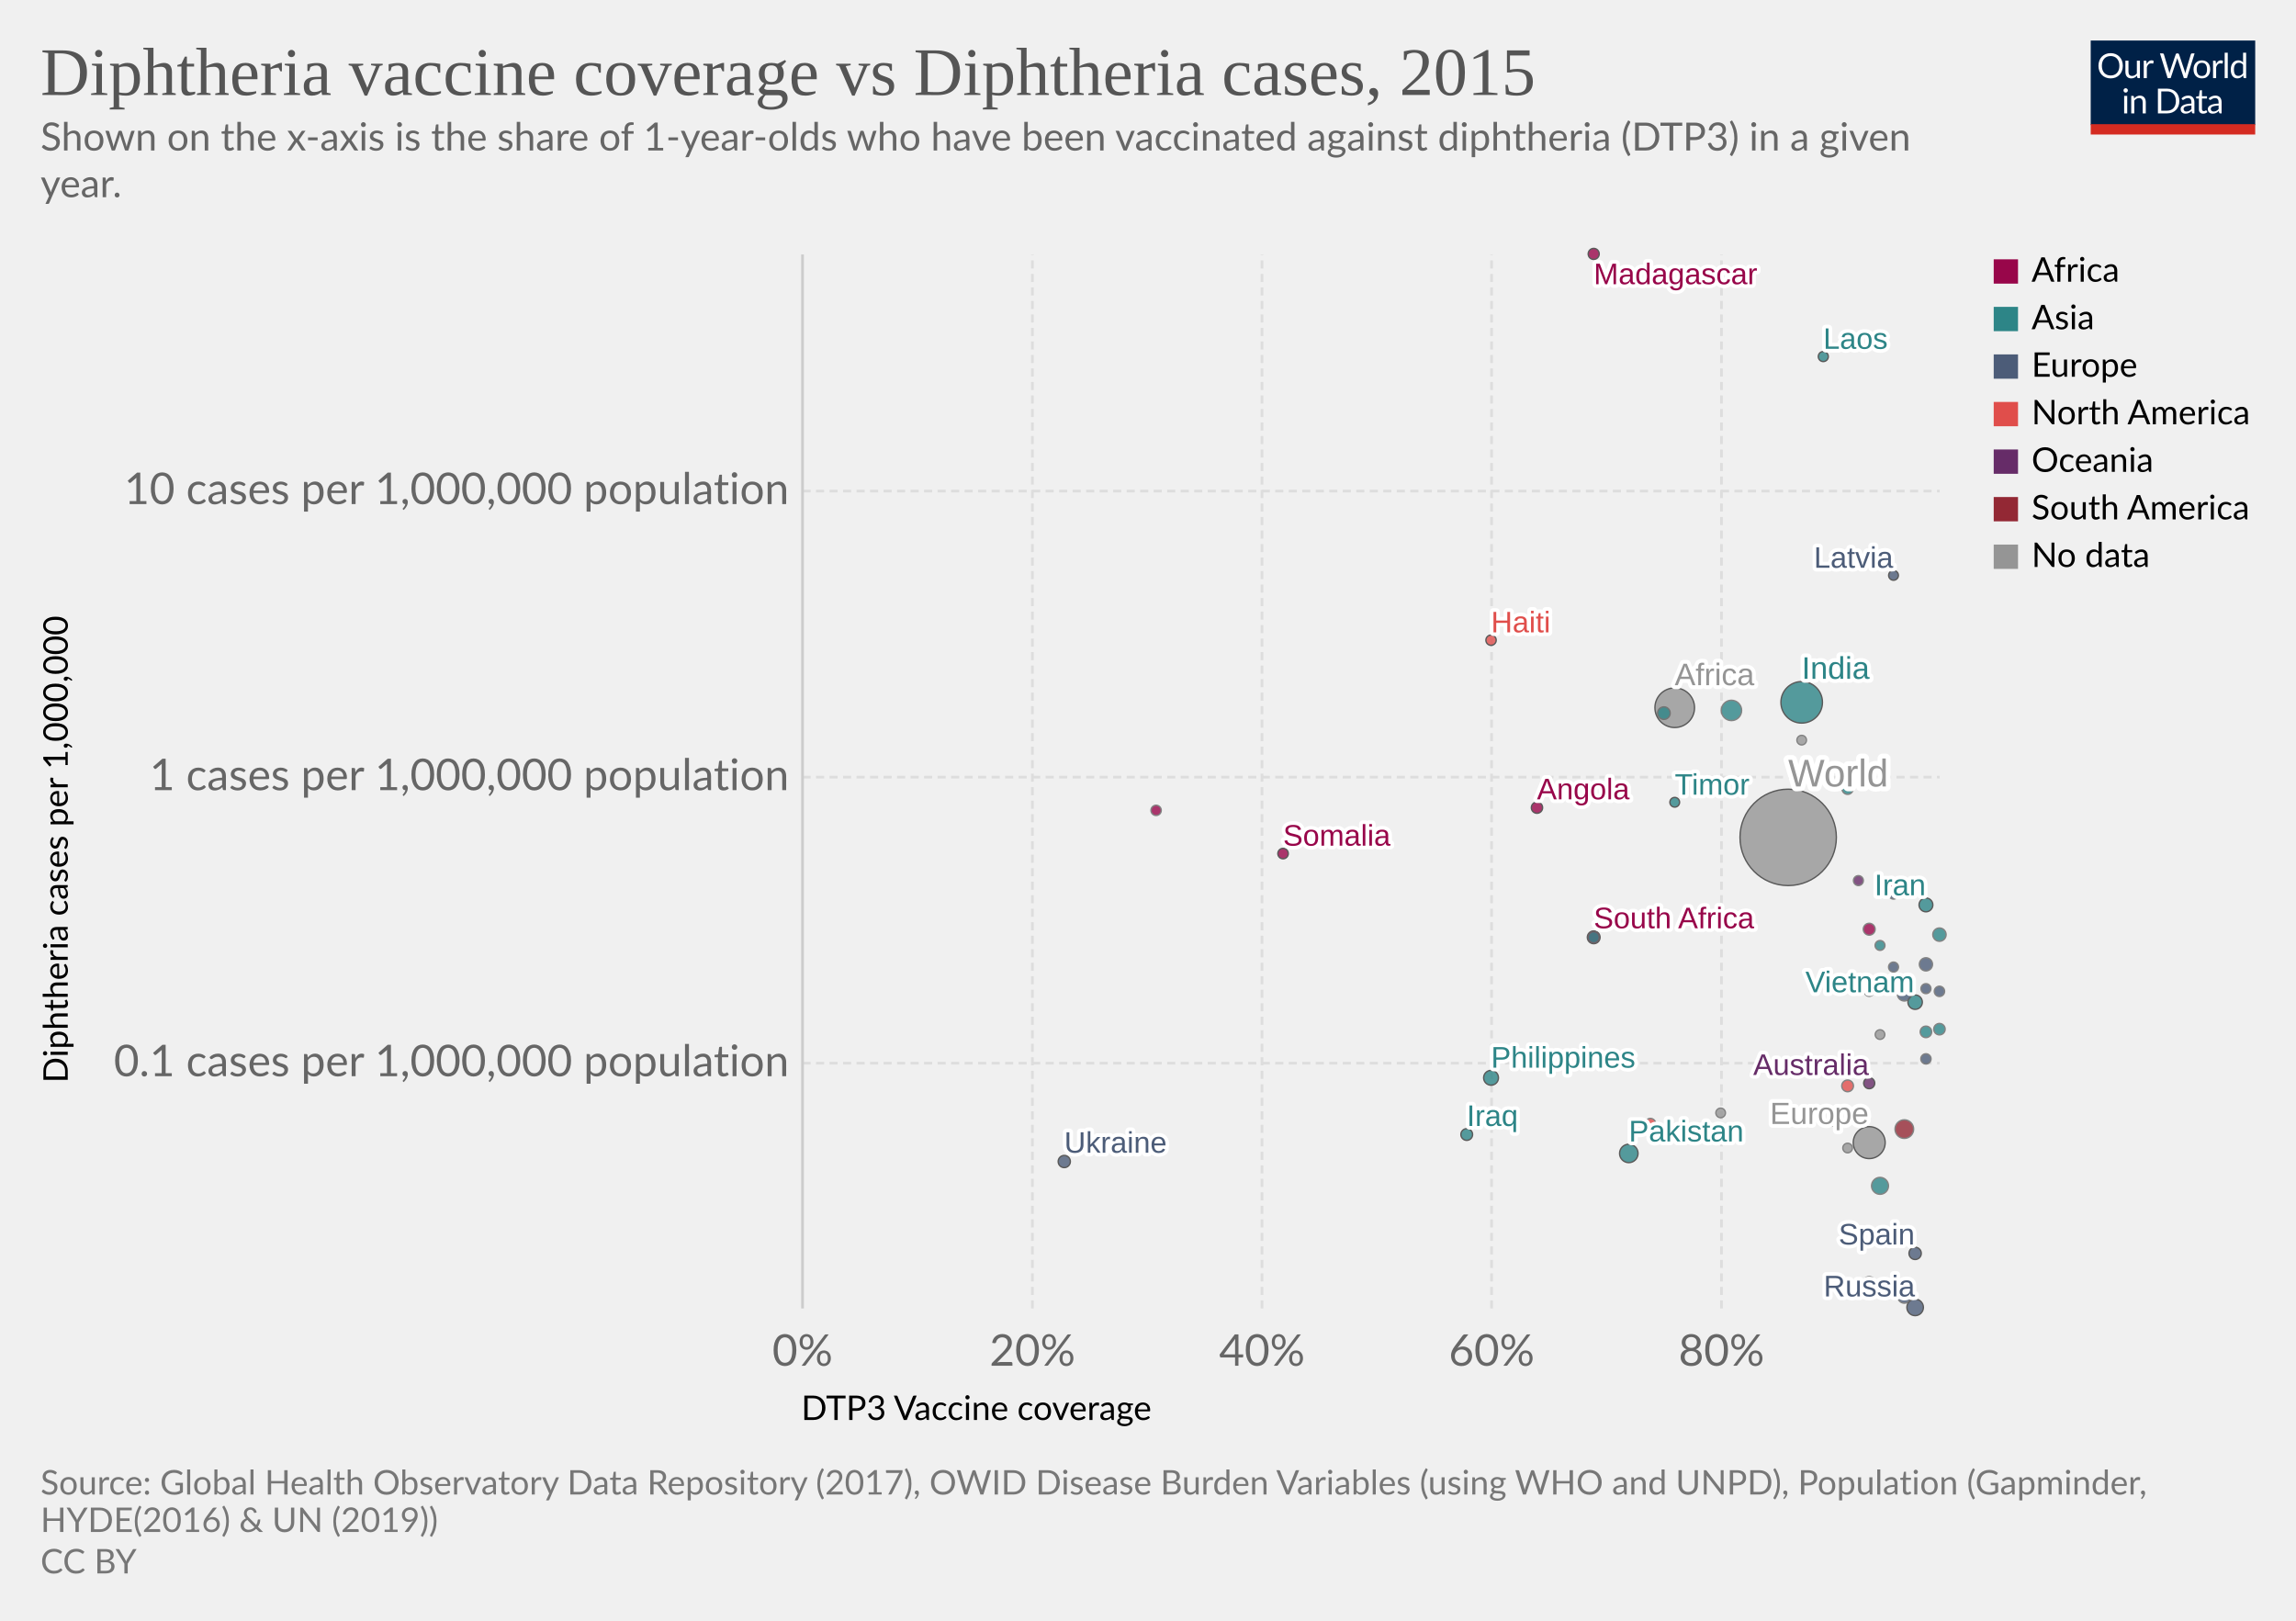
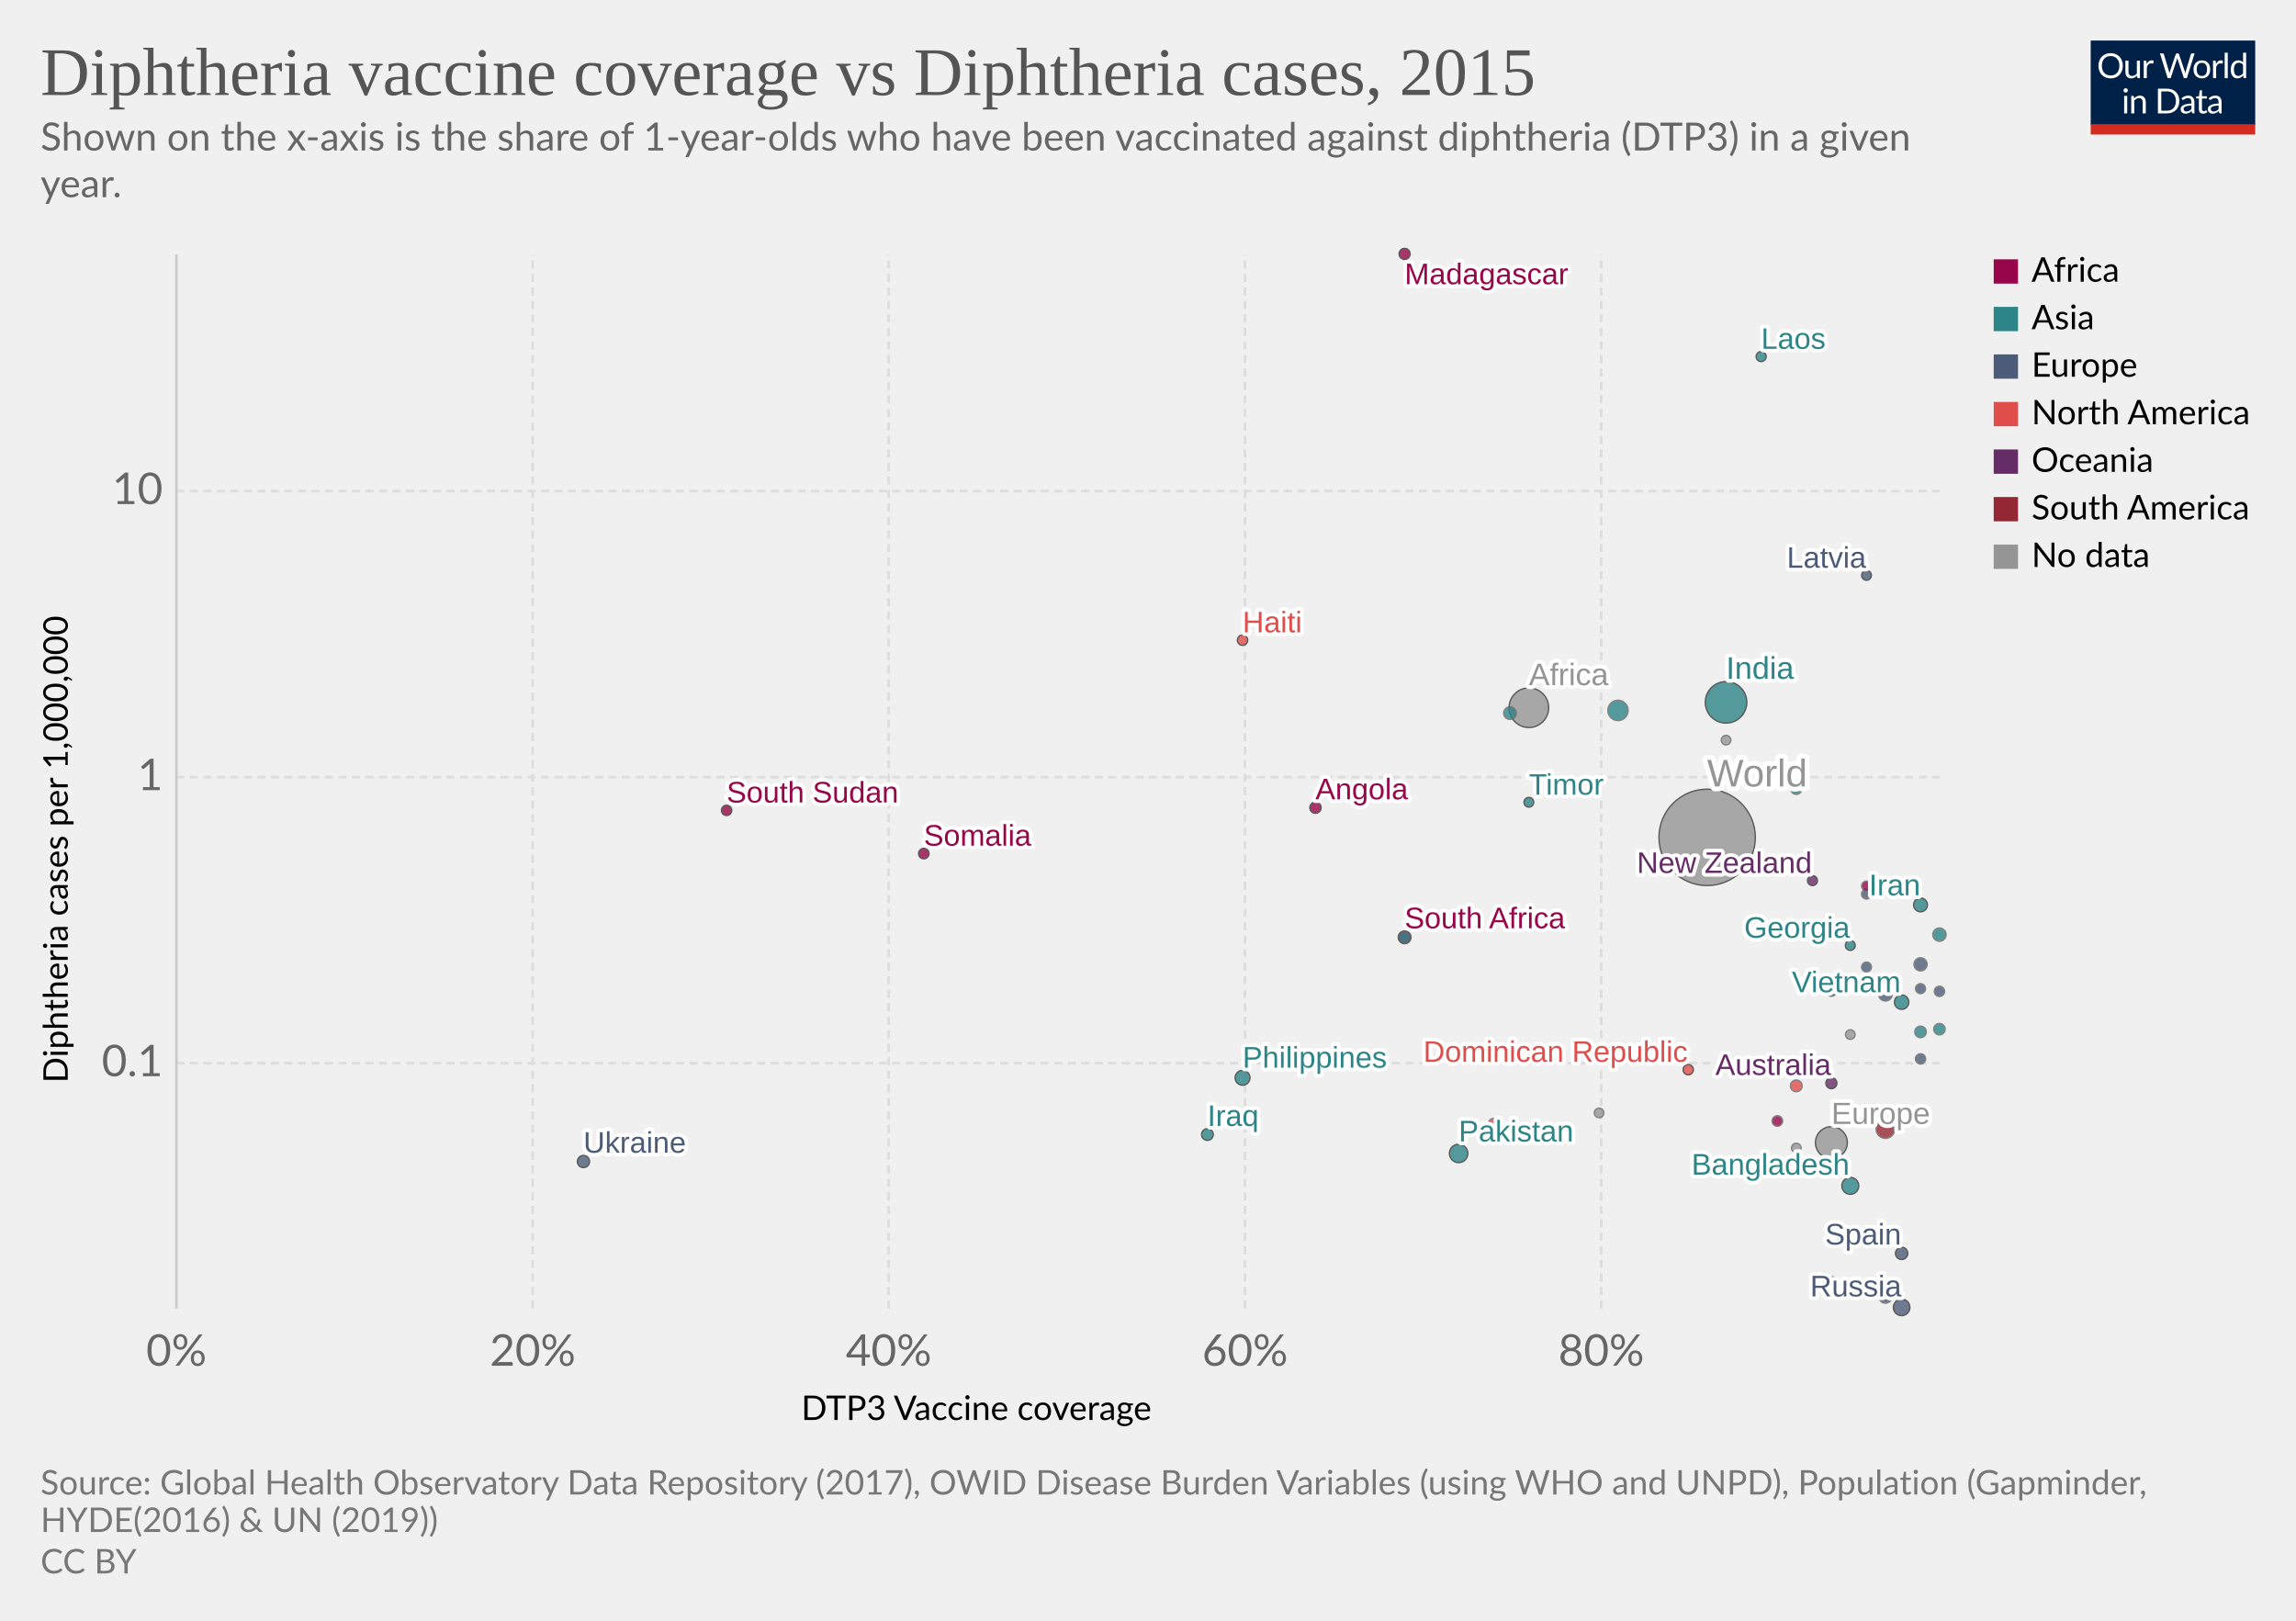
<svg xmlns="http://www.w3.org/2000/svg" version="1.1" style="background-color:#fff;-webkit-font-smoothing:antialiased" width="850" height="600" viewBox="0 0 850 600" font-family="Lato,'Helvetica Neue',Helvetica,Arial,sans-serif" font-size="18" text-rendering="optimizeLegibility">
  <g class="HeaderView">
    <g transform="matrix(.29 0 0 .29 774 15)">
      <svg width="210" height="120" viewBox="0 0 210 120" fill="none">
        <g clip-path="url(#clip0)">
          <path d="M0 0h210v107.89H0V0z" fill="#002147" />
          <path d="M40.98 32.25c0 2.36-.38 4.53-1.12 6.51a14.26 14.26 0 01-8.1 8.4c-1.9.78-4.02 1.17-6.34 1.17a16.6 16.6 0 01-6.33-1.17 14.31 14.31 0 01-8.08-8.4 18.29 18.29 0 01-1.12-6.51c0-2.36.38-4.53 1.12-6.5a14.32 14.32 0 018.07-8.44c1.92-.8 4.03-1.19 6.34-1.19 2.32 0 4.43.4 6.34 1.19 1.92.8 3.56 1.9 4.93 3.34a14.87 14.87 0 013.17 5.1 18.1 18.1 0 011.12 6.5zm-4.38 0c0-1.94-.26-3.68-.8-5.22a10.91 10.91 0 00-2.24-3.89 9.68 9.68 0 00-3.52-2.46 11.95 11.95 0 00-4.62-.86c-1.68 0-3.21.28-4.6.86a9.88 9.88 0 00-3.54 2.46 10.91 10.91 0 00-2.24 3.9c-.53 1.53-.8 3.27-.8 5.2 0 1.94.27 3.68.8 5.22a11.17 11.17 0 002.24 3.9 10.01 10.01 0 003.55 2.44c1.38.56 2.9.83 4.6.83 1.7 0 3.24-.27 4.61-.83a9.8 9.8 0 003.52-2.44 11.17 11.17 0 002.25-3.9c.53-1.54.8-3.28.8-5.21zm26.22-6.54V48H60.5c-.56 0-.9-.27-1.05-.81l-.31-2.4a12.45 12.45 0 01-3.26 2.6c-1.2.64-2.58.96-4.13.96-1.22 0-2.3-.2-3.24-.6a6.52 6.52 0 01-2.33-1.7 7.37 7.37 0 01-1.43-2.67c-.3-1.04-.46-2.2-.46-3.45V25.7h3.91v14.22c0 1.68.38 2.99 1.15 3.91.77.93 1.96 1.39 3.54 1.39 1.16 0 2.24-.27 3.23-.82a10.42 10.42 0 002.8-2.28V25.7h3.91zm8.61 4.47a9.94 9.94 0 012.6-3.56 5.64 5.64 0 013.76-1.3c.47 0 .92.05 1.34.15.44.1.83.27 1.17.49l-.3 2.92c-.09.37-.3.55-.66.55-.2 0-.5-.04-.9-.13a6.21 6.21 0 00-3.24.18c-.54.2-1.03.5-1.47.92-.42.4-.81.9-1.17 1.5-.33.58-.64 1.26-.92 2.02V48H67.7V25.71h2.25c.42 0 .72.08.88.25.16.16.27.44.33.83l.26 3.39zm61.16-13.7L122.75 48h-3.82l-7.99-24.05a21.95 21.95 0 01-.42-1.58 38.36 38.36 0 01-.44 1.58L102.05 48h-3.83L88.4 16.47h3.54c.38 0 .7.1.95.29.26.2.43.43.5.73l6.52 21.9c.1.4.2.83.28 1.28.1.46.2.94.29 1.46l.3-1.46c.12-.47.25-.9.38-1.27l7.41-21.91c.1-.25.26-.48.51-.69.27-.22.58-.33.95-.33h1.23c.38 0 .69.1.92.29.24.2.41.43.53.73l7.4 21.9a28.4 28.4 0 01.68 2.62 29.52 29.52 0 01.52-2.61l6.54-21.91c.07-.27.23-.5.48-.7.27-.21.58-.32.95-.32h3.32zm9.35 8.88c1.63 0 3.1.27 4.4.82a9.43 9.43 0 015.46 5.94c.5 1.4.74 2.98.74 4.73 0 1.76-.25 3.34-.74 4.75a9.43 9.43 0 01-5.46 5.92c-1.3.52-2.77.79-4.4.79-1.64 0-3.12-.27-4.44-.8a9.42 9.42 0 01-3.35-2.3c-.92-1-1.63-2.2-2.13-3.61-.49-1.41-.73-3-.73-4.75s.24-3.33.73-4.73c.5-1.43 1.2-2.64 2.13-3.63a9.4 9.4 0 013.35-2.31c1.32-.55 2.8-.82 4.44-.82zm0 19.89c2.2 0 3.84-.73 4.93-2.2 1.08-1.48 1.63-3.54 1.63-6.18 0-2.66-.55-4.72-1.63-6.2-1.09-1.49-2.73-2.23-4.93-2.23-1.12 0-2.09.2-2.93.57a5.7 5.7 0 00-2.06 1.65 7.5 7.5 0 00-1.24 2.67c-.26 1.04-.4 2.22-.4 3.54 0 2.64.55 4.7 1.64 6.18 1.1 1.47 2.76 2.2 4.99 2.2zm17.97-15.07a9.94 9.94 0 012.6-3.56 5.64 5.64 0 013.76-1.3c.47 0 .91.05 1.34.15.44.1.83.27 1.16.49l-.28 2.92c-.09.37-.31.55-.66.55-.2 0-.5-.04-.9-.13a6.2 6.2 0 00-3.24.18c-.54.2-1.03.5-1.47.92-.43.4-.82.9-1.17 1.5a13.1 13.1 0 00-.92 2.02V48h-3.94V25.71h2.24c.43 0 .72.08.88.25.17.16.28.44.33.83l.27 3.39zm15.04-14.59V48h-3.92V15.6h3.92zm19.55 15.43a6.22 6.22 0 00-2.38-2.05 6.7 6.7 0 00-2.86-.6c-2.07 0-3.66.75-4.77 2.23-1.12 1.48-1.68 3.6-1.68 6.33 0 1.46.13 2.7.38 3.74a7.29 7.29 0 001.1 2.56 4.35 4.35 0 001.78 1.45c.7.3 1.5.46 2.4.46 1.29 0 2.41-.3 3.36-.88a9.6 9.6 0 002.67-2.49V31.02zm3.91-15.43V48h-2.33c-.56 0-.9-.27-1.06-.81l-.35-2.71a12.13 12.13 0 01-3.25 2.77 8.28 8.28 0 01-4.23 1.06 7.31 7.31 0 01-6.14-2.9c-.73-.96-1.3-2.15-1.69-3.57a18.35 18.35 0 01.07-9.48 11.29 11.29 0 011.89-3.7 8.7 8.7 0 017.06-3.34 7.96 7.96 0 016.12 2.62V15.59h3.91zM46.61 70.71V93H42.7V70.71h3.91zm.84-7c0 .39-.08.75-.24 1.09a2.81 2.81 0 01-1.52 1.47 2.67 2.67 0 01-2.16 0 2.9 2.9 0 01-1.45-1.47 2.67 2.67 0 010-2.16c.15-.35.35-.65.6-.9.25-.27.53-.47.85-.62a2.67 2.67 0 012.16 0c.35.15.65.35.9.62.27.25.47.55.62.9.16.34.24.7.24 1.08zm7.97 10.24c.49-.54 1-1.04 1.54-1.48a9.85 9.85 0 013.66-1.84 8.96 8.96 0 015.43.35c.94.4 1.72.97 2.33 1.71a7.36 7.36 0 011.43 2.67c.32 1.04.49 2.19.49 3.45V93h-3.94V78.81c0-1.69-.4-3-1.17-3.92-.76-.93-1.93-1.4-3.5-1.4a6.6 6.6 0 00-3.25.83c-1 .56-1.92 1.31-2.77 2.27V93h-3.94V70.71h2.35c.56 0 .9.28 1.04.82l.3 2.42zm57.7 3.3c0 2.36-.37 4.5-1.11 6.44a14.3 14.3 0 01-3.17 4.98 14.1 14.1 0 01-4.93 3.2c-1.9.76-4.02 1.13-6.33 1.13H85.8V61.47h11.77c2.31 0 4.42.39 6.33 1.15a13.8 13.8 0 018.1 8.18 17.75 17.75 0 011.12 6.45zm-4.37 0c0-1.94-.26-3.67-.8-5.2a10.94 10.94 0 00-2.23-3.87 9.57 9.57 0 00-3.53-2.42 12.23 12.23 0 00-4.61-.83h-7.5v24.62h7.5c1.7 0 3.24-.28 4.61-.84a9.7 9.7 0 003.53-2.4 10.94 10.94 0 002.24-3.87c.53-1.53.8-3.26.8-5.2zm19.8 5.72c-1.8.06-3.34.2-4.62.44-1.26.22-2.3.51-3.1.88-.8.36-1.37.8-1.74 1.3-.35.5-.53 1.05-.53 1.67 0 .58.1 1.1.3 1.52a3 3 0 00.76 1.05c.34.27.73.46 1.17.6.45.11.94.17 1.45.17a7.28 7.28 0 003.5-.81 11.95 11.95 0 002.82-2.2v-4.62zm-12.65-9.11a12.73 12.73 0 013.98-2.66c1.43-.59 3-.88 4.73-.88 1.25 0 2.36.2 3.33.61a6.81 6.81 0 013.94 4.38c.33 1.04.5 2.19.5 3.43V93h-1.74a1.8 1.8 0 01-.88-.18c-.2-.13-.36-.38-.48-.74l-.44-2.12c-.59.55-1.16 1.03-1.72 1.46a9.48 9.48 0 01-3.74 1.7c-.69.15-1.46.23-2.3.23-.87 0-1.69-.12-2.45-.35a5.34 5.34 0 01-3.34-2.93 6.64 6.64 0 01-.49-2.64c0-.88.25-1.72.73-2.53a6.33 6.33 0 012.35-2.17c1.09-.63 2.5-1.15 4.25-1.54 1.75-.41 3.89-.65 6.42-.7v-1.75c0-1.73-.37-3.03-1.12-3.91-.75-.9-1.84-1.34-3.28-1.34-.97 0-1.78.12-2.44.37-.64.23-1.2.5-1.7.81l-1.23.82c-.33.23-.67.35-1 .35-.27 0-.5-.07-.69-.2a2.1 2.1 0 01-.48-.53l-.7-1.25zm27.67 19.5c-1.76 0-3.12-.5-4.07-1.48-.94-.98-1.41-2.4-1.41-4.25V74h-2.68a.9.9 0 01-.6-.2c-.16-.14-.24-.36-.24-.66v-1.56l3.65-.46.9-6.89a.9.9 0 01.29-.52.88.88 0 01.62-.22H142v7.67h6.44V74H142v13.38c0 .94.22 1.63.68 2.09.45.45 1.04.68 1.76.68a3.21 3.21 0 001.85-.53l.55-.35c.16-.12.3-.18.41-.18.2 0 .4.13.55.38l1.15 1.87a7.45 7.45 0 01-2.44 1.5c-.96.35-1.94.52-2.95.52zm19.68-10.4c-1.8.07-3.34.21-4.62.45-1.26.22-2.3.51-3.1.88-.8.36-1.37.8-1.74 1.3-.35.5-.53 1.05-.53 1.67 0 .58.1 1.1.3 1.52.18.42.44.77.76 1.05.34.27.73.46 1.17.6.45.11.94.17 1.45.17a7.3 7.3 0 003.5-.81 12.04 12.04 0 002.82-2.2v-4.62zm-12.65-9.1a12.72 12.72 0 013.99-2.66c1.42-.59 3-.88 4.72-.88 1.25 0 2.36.2 3.33.61a6.81 6.81 0 013.94 4.38c.33 1.04.5 2.19.5 3.43V93h-1.74a1.8 1.8 0 01-.88-.18c-.2-.13-.36-.38-.48-.74l-.44-2.12c-.59.55-1.16 1.03-1.72 1.46a9.48 9.48 0 01-3.74 1.7c-.69.15-1.46.23-2.3.23-.87 0-1.69-.12-2.45-.35a5.33 5.33 0 01-3.34-2.93 6.62 6.62 0 01-.49-2.64c0-.88.25-1.72.73-2.53a6.33 6.33 0 012.35-2.17c1.09-.63 2.5-1.15 4.25-1.54a31.2 31.2 0 016.42-.7v-1.75c0-1.73-.37-3.03-1.12-3.91-.75-.9-1.84-1.34-3.28-1.34-.97 0-1.78.12-2.44.37-.64.23-1.2.5-1.7.81-.46.3-.87.57-1.22.82-.34.23-.68.35-1.02.35-.26 0-.49-.07-.68-.2a1.88 1.88 0 01-.48-.53l-.7-1.25z" fill="#fff" />
          <path fill="#D42B21" d="M0 106.79h210V120H0z" />
        </g>
        <defs>
          <clipPath id="clip0">
            <path fill="#fff" d="M0 0h210v120H0z" />
          </clipPath>
        </defs>
      </svg>
    </g>
    <a href="https://ourworldindata.org/grapher/diphtheria-vaccine-coverage-vs-diphtheria-cases" target="_blank" font-family="&quot;Playfair Display&quot;,Georgia,&quot;Times New Roman&quot;,serif">
      <text font-size="25.2" x="15" y="35.2" fill="#555">
        <tspan x="15" y="35.16">Diphtheria vaccine coverage vs Diphtheria cases, 2015</tspan>
      </text>
    </a>
    <text font-size="14.4" x="15" y="55.7" fill="#666">
      <tspan x="15" y="55.72">Shown on the x-axis is the share of 1-year-olds who have been vaccinated against diphtheria (DTP3) in a given</tspan>
      <tspan x="15" y="73">year.</tspan>
    </text>
  </g>
  <g class="ScatterPlot">
    <g class="AxisBoxView">
      <g class="HorizontalAxis">
        <text font-size="12.6" x="296.6" y="525.7">
          <tspan x="296.62" y="525.68">DTP3 Vaccine coverage</tspan>
        </text>
-         <text x="297.1" y="505.6" fill="#666" text-anchor="middle" font-size="16.2">0%</text>
-         <text x="382.2" y="505.6" fill="#666" text-anchor="middle" font-size="16.2">20%</text>
-         <text x="467.2" y="505.6" fill="#666" text-anchor="middle" font-size="16.2">40%</text>
-         <text x="552.2" y="505.6" fill="#666" text-anchor="middle" font-size="16.2">60%</text>
-         <text x="637.3" y="505.6" fill="#666" text-anchor="middle" font-size="16.2">80%</text>
+         <text x="65.3" y="505.6" fill="#666" text-anchor="middle" font-size="16.2">0%</text>
+         <text x="197.2" y="505.6" fill="#666" text-anchor="middle" font-size="16.2">20%</text>
+         <text x="329" y="505.6" fill="#666" text-anchor="middle" font-size="16.2">40%</text>
+         <text x="460.9" y="505.6" fill="#666" text-anchor="middle" font-size="16.2">60%</text>
+         <text x="592.8" y="505.6" fill="#666" text-anchor="middle" font-size="16.2">80%</text>
      </g>
      <g class="VerticalAxis">
        <text font-size="12.6" x="-400.9" y="25.1" transform="rotate(-90)">
          <tspan x="-400.91" y="25.08">Diphtheria cases per 1,000,000</tspan>
        </text>
-         <text x="292.1" y="393.6" fill="#666" dominant-baseline="middle" text-anchor="end" font-size="16.2">0.1 cases per 1,000,000 population</text>
-         <text x="292.1" y="287.7" fill="#666" dominant-baseline="middle" text-anchor="end" font-size="16.2">1 cases per 1,000,000 population</text>
-         <text x="292.1" y="181.8" fill="#666" dominant-baseline="middle" text-anchor="end" font-size="16.2">10 cases per 1,000,000 population</text>
+         <text x="60.28" y="393.6" fill="#666" dominant-baseline="middle" text-anchor="end" font-size="16.2">0.1</text>
+         <text x="60.28" y="287.7" fill="#666" dominant-baseline="middle" text-anchor="end" font-size="16.2">1</text>
+         <text x="60.28" y="181.8" fill="#666" dominant-baseline="middle" text-anchor="end" font-size="16.2">10</text>
      </g>
      <g class="AxisGridLines horizontalLines" stroke="#ddd" stroke-dasharray="3,2">
-         <path d="M297.1 393.6h420.99M297.1 287.7h420.99M297.1 181.8h420.99" />
+         <path d="M65.28 393.6h652.81M65.28 287.7h652.81M65.28 181.8h652.81" />
      </g>
      <g class="AxisGridLines verticalLines">
-         <path stroke="#ccc" d="M297.1 484.4V94.2" />
-         <path stroke="#ddd" stroke-dasharray="3,2" d="M382.2 484.4V94.2M467.2 484.4V94.2M552.2 484.4V94.2M637.3 484.4V94.2" />
+         <path stroke="#ccc" d="M65.3 484.4V94.2" />
+         <path stroke="#ddd" stroke-dasharray="3,2" d="M197.2 484.4V94.2M329 484.4V94.2M460.9 484.4V94.2M592.8 484.4V94.2" />
      </g>
    </g>
    <g class="PointsWithLabels clickable" clip-path="url(#a)" font-family="Arial, sans-serif">
-       <path fill="rgba(255,255,255,0)" d="M297.1 94.2h420.99v390.2H297.1z" />
+       <path fill="rgba(255,255,255,0)" d="M65.28 94.2h652.81v390.2H65.28z" />
      <defs>
        <clipPath id="a">
-           <path d="M287.1 84.2h440.99v410.2H287.1z" />
+           <path d="M55.28 84.2h672.81v410.2H55.28z" />
        </clipPath>
      </defs>
      <g class="key-World_0">
-         <circle cx="662" cy="310" r="17.84" fill="#959595" opacity=".8" stroke="#333" stroke-width=".5" />
+         <circle cx="632" cy="310" r="17.84" fill="#959595" opacity=".8" stroke="#333" stroke-width=".5" />
      </g>
      <g class="key-India_0">
-         <circle cx="667" cy="260" r="7.69" fill="#2D8587" opacity=".8" stroke="#333" stroke-width=".5" />
+         <circle cx="639" cy="260" r="7.69" fill="#2D8587" opacity=".8" stroke="#333" stroke-width=".5" />
      </g>
      <g class="key-Africa_0">
-         <circle cx="620" cy="262" r="7.33" fill="#959595" opacity=".8" stroke="#333" stroke-width=".5" />
+         <circle cx="566" cy="262" r="7.33" fill="#959595" opacity=".8" stroke="#333" stroke-width=".5" />
      </g>
      <g class="key-Europe_0">
-         <circle cx="692" cy="423" r="5.91" fill="#959595" opacity=".8" stroke="#333" stroke-width=".5" />
+         <circle cx="678" cy="423" r="5.91" fill="#959595" opacity=".8" stroke="#333" stroke-width=".5" />
      </g>
      <g class="key-Indonesia_0">
-         <circle cx="641" cy="263" r="3.77" fill="#2D8587" opacity=".8" stroke="#666" stroke-width=".5" />
+         <circle cx="599" cy="263" r="3.77" fill="#2D8587" opacity=".8" stroke="#666" stroke-width=".5" />
      </g>
      <g class="key-Brazil_0">
-         <circle cx="705" cy="418" r="3.45" fill="#932834" opacity=".8" stroke="#666" stroke-width=".5" />
+         <circle cx="698" cy="418" r="3.45" fill="#932834" opacity=".8" stroke="#666" stroke-width=".5" />
      </g>
      <g class="key-Pakistan_0">
-         <circle cx="603" cy="427" r="3.42" fill="#2D8587" opacity=".8" stroke="#333" stroke-width=".5" />
+         <circle cx="540" cy="427" r="3.42" fill="#2D8587" opacity=".8" stroke="#333" stroke-width=".5" />
      </g>
      <g class="key-Bangladesh_0">
-         <circle cx="696" cy="439" r="3.14" fill="#2D8587" opacity=".8" stroke="#666" stroke-width=".5" />
+         <circle cx="685" cy="439" r="3.14" fill="#2D8587" opacity=".8" stroke="#333" stroke-width=".5" />
      </g>
      <g class="key-Russia_0">
-         <circle cx="709" cy="484" r="3.06" fill="#4C5C78" opacity=".8" stroke="#333" stroke-width=".5" />
+         <circle cx="704" cy="484" r="3.06" fill="#4C5C78" opacity=".8" stroke="#333" stroke-width=".5" />
      </g>
      <g class="key-Philippines_0">
-         <circle cx="552" cy="399" r="2.75" fill="#2D8587" opacity=".8" stroke="#333" stroke-width=".5" />
+         <circle cx="460" cy="399" r="2.75" fill="#2D8587" opacity=".8" stroke="#333" stroke-width=".5" />
      </g>
      <g class="key-Vietnam_0">
-         <circle cx="709" cy="371" r="2.67" fill="#2D8587" opacity=".8" stroke="#333" stroke-width=".5" />
+         <circle cx="704" cy="371" r="2.67" fill="#2D8587" opacity=".8" stroke="#333" stroke-width=".5" />
      </g>
      <g class="key-Germany_0">
-         <circle cx="705" cy="368" r="2.58" fill="#4C5C78" opacity=".8" stroke="#666" stroke-width=".5" />
+         <circle cx="698" cy="368" r="2.58" fill="#4C5C78" opacity=".8" stroke="#666" stroke-width=".5" />
      </g>
      <g class="key-Iran_0">
-         <circle cx="713" cy="335" r="2.56" fill="#2D8587" opacity=".8" stroke="#333" stroke-width=".5" />
+         <circle cx="711" cy="335" r="2.56" fill="#2D8587" opacity=".8" stroke="#333" stroke-width=".5" />
      </g>
      <g class="key-Thailand_0">
        <circle cx="718" cy="346" r="2.47" fill="#2D8587" opacity=".8" stroke="#666" stroke-width=".5" />
      </g>
      <g class="key-United-Kingdom_0">
-         <circle cx="705" cy="480" r="2.45" fill="#4C5C78" opacity=".8" stroke="#666" stroke-width=".5" />
+         <circle cx="698" cy="480" r="2.45" fill="#4C5C78" opacity=".8" stroke="#666" stroke-width=".5" />
      </g>
      <g class="key-France_0">
-         <circle cx="713" cy="357" r="2.44" fill="#4C5C78" opacity=".8" stroke="#666" stroke-width=".5" />
+         <circle cx="711" cy="357" r="2.44" fill="#4C5C78" opacity=".8" stroke="#666" stroke-width=".5" />
      </g>
      <g class="key-Italy_0">
-         <circle cx="692" cy="475" r="2.4" fill="#4C5C78" opacity=".8" stroke="#666" stroke-width=".5" />
+         <circle cx="678" cy="475" r="2.4" fill="#4C5C78" opacity=".8" stroke="#666" stroke-width=".5" />
      </g>
      <g class="key-South-Africa_0">
-         <circle cx="590" cy="347" r="2.36" fill="#98064A" opacity=".8" stroke="#333" stroke-width=".5" />
+         <circle cx="520" cy="347" r="2.36" fill="#98064A" opacity=".8" stroke="#333" stroke-width=".5" />
      </g>
      <g class="key-Myanmar_0">
-         <circle cx="616" cy="264" r="2.33" fill="#2D8587" opacity=".8" stroke="#666" stroke-width=".5" />
+         <circle cx="559" cy="264" r="2.33" fill="#2D8587" opacity=".8" stroke="#666" stroke-width=".5" />
      </g>
      <g class="key-Spain_0">
-         <circle cx="709" cy="464" r="2.28" fill="#4C5C78" opacity=".8" stroke="#333" stroke-width=".5" />
+         <circle cx="704" cy="464" r="2.28" fill="#4C5C78" opacity=".8" stroke="#333" stroke-width=".5" />
      </g>
      <g class="key-Ukraine_0">
-         <circle cx="394" cy="430" r="2.26" fill="#4C5C78" opacity=".8" stroke="#333" stroke-width=".5" />
+         <circle cx="216" cy="430" r="2.26" fill="#4C5C78" opacity=".8" stroke="#333" stroke-width=".5" />
      </g>
      <g class="key-Sudan_0">
-         <circle cx="692" cy="344" r="2.2" fill="#98064A" opacity=".8" stroke="#666" stroke-width=".5" />
+         <circle cx="678" cy="344" r="2.2" fill="#98064A" opacity=".8" stroke="#666" stroke-width=".5" />
      </g>
      <g class="key-Canada_0">
-         <circle cx="684" cy="402" r="2.17" fill="#E04E4B" opacity=".8" stroke="#666" stroke-width=".5" />
+         <circle cx="665" cy="402" r="2.17" fill="#E04E4B" opacity=".8" stroke="#666" stroke-width=".5" />
      </g>
      <g class="key-Iraq_0">
-         <circle cx="543" cy="420" r="2.17" fill="#2D8587" opacity=".8" stroke="#333" stroke-width=".5" />
+         <circle cx="447" cy="420" r="2.17" fill="#2D8587" opacity=".8" stroke="#333" stroke-width=".5" />
      </g>
      <g class="key-Saudi-Arabia_0">
-         <circle cx="713" cy="382" r="2.13" fill="#2D8587" opacity=".8" stroke="#666" stroke-width=".5" />
+         <circle cx="711" cy="382" r="2.13" fill="#2D8587" opacity=".8" stroke="#666" stroke-width=".5" />
      </g>
      <g class="key-Malaysia_0">
        <circle cx="718" cy="381" r="2.12" fill="#2D8587" opacity=".8" stroke="#666" stroke-width=".5" />
      </g>
      <g class="key-Angola_0">
-         <circle cx="569" cy="299" r="2.09" fill="#98064A" opacity=".8" stroke="#333" stroke-width=".5" />
+         <circle cx="487" cy="299" r="2.09" fill="#98064A" opacity=".8" stroke="#333" stroke-width=".5" />
      </g>
      <g class="key-Nepal_0">
-         <circle cx="684" cy="292" r="2.08" fill="#2D8587" opacity=".8" stroke="#666" stroke-width=".5" />
+         <circle cx="665" cy="292" r="2.08" fill="#2D8587" opacity=".8" stroke="#666" stroke-width=".5" />
      </g>
      <g class="key-Yemen_0">
-         <circle cx="590" cy="347" r="2.08" fill="#2D8587" opacity=".8" stroke="#666" stroke-width=".5" />
+         <circle cx="520" cy="347" r="2.08" fill="#2D8587" opacity=".8" stroke="#666" stroke-width=".5" />
      </g>
      <g class="key-Madagascar_0">
-         <circle cx="590" cy="94" r="2.05" fill="#98064A" opacity=".8" stroke="#333" stroke-width=".5" />
+         <circle cx="520" cy="94" r="2.05" fill="#98064A" opacity=".8" stroke="#333" stroke-width=".5" />
      </g>
      <g class="key-Australia_0">
-         <circle cx="692" cy="401" r="2.05" fill="#662C68" opacity=".8" stroke="#333" stroke-width=".5" />
+         <circle cx="678" cy="401" r="2.05" fill="#662C68" opacity=".8" stroke="#333" stroke-width=".5" />
      </g>
      <g class="key-Guatemala_0">
-         <circle cx="611" cy="416" r="1.97" fill="#E04E4B" opacity=".8" stroke="#666" stroke-width=".5" />
+         <circle cx="553" cy="416" r="1.97" fill="#E04E4B" opacity=".8" stroke="#666" stroke-width=".5" />
      </g>
      <g class="key-Zambia_0">
-         <circle cx="679" cy="415" r="1.96" fill="#98064A" opacity=".8" stroke="#666" stroke-width=".5" />
+         <circle cx="658" cy="415" r="1.96" fill="#98064A" opacity=".8" stroke="#666" stroke-width=".5" />
      </g>
      <g class="key-Somalia_0">
-         <circle cx="475" cy="316" r="1.94" fill="#98064A" opacity=".8" stroke="#333" stroke-width=".5" />
+         <circle cx="342" cy="316" r="1.94" fill="#98064A" opacity=".8" stroke="#333" stroke-width=".5" />
      </g>
      <g class="key-Belgium_0">
        <circle cx="718" cy="367" r="1.91" fill="#4C5C78" opacity=".8" stroke="#666" stroke-width=".5" />
      </g>
      <g class="key-South-Sudan_0">
-         <circle cx="428" cy="300" r="1.91" fill="#98064A" opacity=".8" stroke="#666" stroke-width=".5" />
+         <circle cx="269" cy="300" r="1.91" fill="#98064A" opacity=".8" stroke="#333" stroke-width=".5" />
      </g>
      <g class="key-Haiti_0">
-         <circle cx="552" cy="237" r="1.91" fill="#E04E4B" opacity=".8" stroke="#333" stroke-width=".5" />
+         <circle cx="460" cy="237" r="1.91" fill="#E04E4B" opacity=".8" stroke="#333" stroke-width=".5" />
      </g>
      <g class="key-Dominican-Republic_0">
-         <circle cx="658" cy="396" r="1.9" fill="#E04E4B" opacity=".8" stroke="#666" stroke-width=".5" />
+         <circle cx="625" cy="396" r="1.9" fill="#E04E4B" opacity=".8" stroke="#333" stroke-width=".5" />
      </g>
      <g class="key-Sweden_0">
-         <circle cx="713" cy="392" r="1.9" fill="#4C5C78" opacity=".8" stroke="#666" stroke-width=".5" />
+         <circle cx="711" cy="392" r="1.9" fill="#4C5C78" opacity=".8" stroke="#666" stroke-width=".5" />
      </g>
      <g class="key-Laos_0">
-         <circle cx="675" cy="132" r="1.86" fill="#2D8587" opacity=".8" stroke="#333" stroke-width=".5" />
+         <circle cx="652" cy="132" r="1.86" fill="#2D8587" opacity=".8" stroke="#333" stroke-width=".5" />
      </g>
      <g class="key-Denmark_0">
-         <circle cx="692" cy="367" r="1.85" fill="#4C5C78" opacity=".8" stroke="#666" stroke-width=".5" />
+         <circle cx="678" cy="367" r="1.85" fill="#4C5C78" opacity=".8" stroke="#666" stroke-width=".5" />
      </g>
      <g class="key-Finland_0">
-         <circle cx="713" cy="366" r="1.85" fill="#4C5C78" opacity=".8" stroke="#666" stroke-width=".5" />
+         <circle cx="711" cy="366" r="1.85" fill="#4C5C78" opacity=".8" stroke="#666" stroke-width=".5" />
      </g>
      <g class="key-Norway_0">
-         <circle cx="701" cy="331" r="1.85" fill="#4C5C78" opacity=".8" stroke="#666" stroke-width=".5" />
+         <circle cx="691" cy="331" r="1.85" fill="#4C5C78" opacity=".8" stroke="#666" stroke-width=".5" />
      </g>
      <g class="key-Ireland_0">
-         <circle cx="701" cy="358" r="1.84" fill="#4C5C78" opacity=".8" stroke="#666" stroke-width=".5" />
+         <circle cx="691" cy="358" r="1.84" fill="#4C5C78" opacity=".8" stroke="#666" stroke-width=".5" />
      </g>
      <g class="key-New-Zealand_0">
-         <circle cx="688" cy="326" r="1.84" fill="#662C68" opacity=".8" stroke="#666" stroke-width=".5" />
+         <circle cx="671" cy="326" r="1.84" fill="#662C68" opacity=".8" stroke="#333" stroke-width=".5" />
      </g>
      <g class="key-Georgia_0">
-         <circle cx="696" cy="350" r="1.83" fill="#2D8587" opacity=".8" stroke="#666" stroke-width=".5" />
+         <circle cx="685" cy="350" r="1.83" fill="#2D8587" opacity=".8" stroke="#333" stroke-width=".5" />
      </g>
      <g class="key-Eritrea_0">
-         <circle cx="701" cy="328" r="1.82" fill="#98064A" opacity=".8" stroke="#666" stroke-width=".5" />
+         <circle cx="691" cy="328" r="1.82" fill="#98064A" opacity=".8" stroke="#666" stroke-width=".5" />
      </g>
      <g class="key-Latvia_0">
-         <circle cx="701" cy="213" r="1.81" fill="#4C5C78" opacity=".8" stroke="#333" stroke-width=".5" />
+         <circle cx="691" cy="213" r="1.81" fill="#4C5C78" opacity=".8" stroke="#333" stroke-width=".5" />
      </g>
      <g class="key-Timor_0">
-         <circle cx="620" cy="297" r="1.8" fill="#2D8587" opacity=".8" stroke="#333" stroke-width=".5" />
+         <circle cx="566" cy="297" r="1.8" fill="#2D8587" opacity=".8" stroke="#333" stroke-width=".5" />
      </g>
      <g class="key-Americas_0">
-         <circle cx="684" cy="425" r="1.78" fill="#959595" opacity=".8" stroke="#666" stroke-width=".5" />
+         <circle cx="665" cy="425" r="1.78" fill="#959595" opacity=".8" stroke="#666" stroke-width=".5" />
      </g>
      <g class="key-Eastern-Mediterranean_0">
-         <circle cx="637" cy="412" r="1.78" fill="#959595" opacity=".8" stroke="#666" stroke-width=".5" />
+         <circle cx="592" cy="412" r="1.78" fill="#959595" opacity=".8" stroke="#666" stroke-width=".5" />
      </g>
      <g class="key-South__002dEast-Asia_0">
-         <circle cx="667" cy="274" r="1.78" fill="#959595" opacity=".8" stroke="#666" stroke-width=".5" />
+         <circle cx="639" cy="274" r="1.78" fill="#959595" opacity=".8" stroke="#666" stroke-width=".5" />
      </g>
      <g class="key-Western-Pacific_0">
-         <circle cx="696" cy="383" r="1.78" fill="#959595" opacity=".8" stroke="#666" stroke-width=".5" />
+         <circle cx="685" cy="383" r="1.78" fill="#959595" opacity=".8" stroke="#666" stroke-width=".5" />
      </g>
      <g class="backgroundLabels" fill="#333" font-weight="400">
-         <text x="662" y="291.16" font-size="14.3" fill="#fff" stroke="#fff" stroke-linecap="round" stroke-linejoin="round" stroke-width=".25em">World</text>
-         <text x="662" y="291.16" font-size="14.3" fill="#959595">World</text>
-         <text x="667" y="251.31" font-size="11.59" fill="#fff" stroke="#fff" stroke-linecap="round" stroke-linejoin="round" stroke-width=".25em">India</text>
-         <text x="667" y="251.31" font-size="11.59" fill="#2D8587">India</text>
-         <text x="620" y="253.67" font-size="11.53" fill="#fff" stroke="#fff" stroke-linecap="round" stroke-linejoin="round" stroke-width=".25em">Africa</text>
-         <text x="620" y="253.67" font-size="11.53" fill="#959595">Africa</text>
-         <text x="655.28" y="416.09" font-size="11.33" fill="#fff" stroke="#fff" stroke-linecap="round" stroke-linejoin="round" stroke-width=".25em">Europe</text>
-         <text x="655.28" y="416.09" font-size="11.33" fill="#959595">Europe</text>
-         <text x="603" y="422.58" font-size="11.09" fill="#fff" stroke="#fff" stroke-linecap="round" stroke-linejoin="round" stroke-width=".25em">Pakistan</text>
-         <text x="603" y="422.58" font-size="11.09" fill="#2D8587">Pakistan</text>
-         <text x="675.14" y="479.94" font-size="11.06" fill="#fff" stroke="#fff" stroke-linecap="round" stroke-linejoin="round" stroke-width=".25em">Russia</text>
-         <text x="675.14" y="479.94" font-size="11.06" fill="#4C5C78">Russia</text>
-         <text x="552" y="395.25" font-size="11.05" fill="#fff" stroke="#fff" stroke-linecap="round" stroke-linejoin="round" stroke-width=".25em">Philippines</text>
-         <text x="552" y="395.25" font-size="11.05" fill="#2D8587">Philippines</text>
-         <text x="668.37" y="367.33" font-size="11.04" fill="#fff" stroke="#fff" stroke-linecap="round" stroke-linejoin="round" stroke-width=".25em">Vietnam</text>
-         <text x="668.37" y="367.33" font-size="11.04" fill="#2D8587">Vietnam</text>
-         <text x="693.91" y="331.44" font-size="11.04" fill="#fff" stroke="#fff" stroke-linecap="round" stroke-linejoin="round" stroke-width=".25em">Iran</text>
-         <text x="693.91" y="331.44" font-size="11.04" fill="#2D8587">Iran</text>
-         <text x="590" y="343.64" font-size="11.02" fill="#fff" stroke="#fff" stroke-linecap="round" stroke-linejoin="round" stroke-width=".25em">South Africa</text>
-         <text x="590" y="343.64" font-size="11.02" fill="#98064A">South Africa</text>
-         <text x="680.68" y="460.72" font-size="11.02" fill="#fff" stroke="#fff" stroke-linecap="round" stroke-linejoin="round" stroke-width=".25em">Spain</text>
-         <text x="680.68" y="460.72" font-size="11.02" fill="#4C5C78">Spain</text>
-         <text x="394" y="426.74" font-size="11.02" fill="#fff" stroke="#fff" stroke-linecap="round" stroke-linejoin="round" stroke-width=".25em">Ukraine</text>
-         <text x="394" y="426.74" font-size="11.02" fill="#4C5C78">Ukraine</text>
-         <text x="543" y="416.83" font-size="11.02" fill="#fff" stroke="#fff" stroke-linecap="round" stroke-linejoin="round" stroke-width=".25em">Iraq</text>
-         <text x="543" y="416.83" font-size="11.02" fill="#2D8587">Iraq</text>
-         <text x="569" y="295.91" font-size="11.01" fill="#fff" stroke="#fff" stroke-linecap="round" stroke-linejoin="round" stroke-width=".25em">Angola</text>
-         <text x="569" y="295.91" font-size="11.01" fill="#98064A">Angola</text>
-         <text x="590" y="105.21" font-size="11.01" fill="#fff" stroke="#fff" stroke-linecap="round" stroke-linejoin="round" stroke-width=".25em">Madagascar</text>
-         <text x="590" y="105.21" font-size="11.01" fill="#98064A">Madagascar</text>
-         <text x="649.06" y="397.95" font-size="11.01" fill="#fff" stroke="#fff" stroke-linecap="round" stroke-linejoin="round" stroke-width=".25em">Australia</text>
-         <text x="649.06" y="397.95" font-size="11.01" fill="#662C68">Australia</text>
-         <text x="475" y="313.06" font-size="11.01" fill="#fff" stroke="#fff" stroke-linecap="round" stroke-linejoin="round" stroke-width=".25em">Somalia</text>
-         <text x="475" y="313.06" font-size="11.01" fill="#98064A">Somalia</text>
-         <text x="552" y="234.09" font-size="11" fill="#fff" stroke="#fff" stroke-linecap="round" stroke-linejoin="round" stroke-width=".25em">Haiti</text>
-         <text x="552" y="234.09" font-size="11" fill="#E04E4B">Haiti</text>
-         <text x="675" y="129.14" font-size="11" fill="#fff" stroke="#fff" stroke-linecap="round" stroke-linejoin="round" stroke-width=".25em">Laos</text>
-         <text x="675" y="129.14" font-size="11" fill="#2D8587">Laos</text>
-         <text x="671.52" y="210.19" font-size="11" fill="#fff" stroke="#fff" stroke-linecap="round" stroke-linejoin="round" stroke-width=".25em">Latvia</text>
-         <text x="671.52" y="210.19" font-size="11" fill="#4C5C78">Latvia</text>
-         <text x="620" y="294.2" font-size="11" fill="#fff" stroke="#fff" stroke-linecap="round" stroke-linejoin="round" stroke-width=".25em">Timor</text>
-         <text x="620" y="294.2" font-size="11" fill="#2D8587">Timor</text>
+         <text x="632" y="291.16" font-size="14.3" fill="#fff" stroke="#fff" stroke-linecap="round" stroke-linejoin="round" stroke-width=".25em">World</text>
+         <text x="632" y="291.16" font-size="14.3" fill="#959595">World</text>
+         <text x="639" y="251.31" font-size="11.59" fill="#fff" stroke="#fff" stroke-linecap="round" stroke-linejoin="round" stroke-width=".25em">India</text>
+         <text x="639" y="251.31" font-size="11.59" fill="#2D8587">India</text>
+         <text x="566" y="253.67" font-size="11.53" fill="#fff" stroke="#fff" stroke-linecap="round" stroke-linejoin="round" stroke-width=".25em">Africa</text>
+         <text x="566" y="253.67" font-size="11.53" fill="#959595">Africa</text>
+         <text x="678" y="416.09" font-size="11.33" fill="#fff" stroke="#fff" stroke-linecap="round" stroke-linejoin="round" stroke-width=".25em">Europe</text>
+         <text x="678" y="416.09" font-size="11.33" fill="#959595">Europe</text>
+         <text x="540" y="422.58" font-size="11.09" fill="#fff" stroke="#fff" stroke-linecap="round" stroke-linejoin="round" stroke-width=".25em">Pakistan</text>
+         <text x="540" y="422.58" font-size="11.09" fill="#2D8587">Pakistan</text>
+         <text x="626.22" y="434.86" font-size="11.07" fill="#fff" stroke="#fff" stroke-linecap="round" stroke-linejoin="round" stroke-width=".25em">Bangladesh</text>
+         <text x="626.22" y="434.86" font-size="11.07" fill="#2D8587">Bangladesh</text>
+         <text x="670.14" y="479.94" font-size="11.06" fill="#fff" stroke="#fff" stroke-linecap="round" stroke-linejoin="round" stroke-width=".25em">Russia</text>
+         <text x="670.14" y="479.94" font-size="11.06" fill="#4C5C78">Russia</text>
+         <text x="460" y="395.25" font-size="11.05" fill="#fff" stroke="#fff" stroke-linecap="round" stroke-linejoin="round" stroke-width=".25em">Philippines</text>
+         <text x="460" y="395.25" font-size="11.05" fill="#2D8587">Philippines</text>
+         <text x="663.37" y="367.33" font-size="11.04" fill="#fff" stroke="#fff" stroke-linecap="round" stroke-linejoin="round" stroke-width=".25em">Vietnam</text>
+         <text x="663.37" y="367.33" font-size="11.04" fill="#2D8587">Vietnam</text>
+         <text x="691.91" y="331.44" font-size="11.04" fill="#fff" stroke="#fff" stroke-linecap="round" stroke-linejoin="round" stroke-width=".25em">Iran</text>
+         <text x="691.91" y="331.44" font-size="11.04" fill="#2D8587">Iran</text>
+         <text x="520" y="343.64" font-size="11.02" fill="#fff" stroke="#fff" stroke-linecap="round" stroke-linejoin="round" stroke-width=".25em">South Africa</text>
+         <text x="520" y="343.64" font-size="11.02" fill="#98064A">South Africa</text>
+         <text x="675.68" y="460.72" font-size="11.02" fill="#fff" stroke="#fff" stroke-linecap="round" stroke-linejoin="round" stroke-width=".25em">Spain</text>
+         <text x="675.68" y="460.72" font-size="11.02" fill="#4C5C78">Spain</text>
+         <text x="216" y="426.74" font-size="11.02" fill="#fff" stroke="#fff" stroke-linecap="round" stroke-linejoin="round" stroke-width=".25em">Ukraine</text>
+         <text x="216" y="426.74" font-size="11.02" fill="#4C5C78">Ukraine</text>
+         <text x="447" y="416.83" font-size="11.02" fill="#fff" stroke="#fff" stroke-linecap="round" stroke-linejoin="round" stroke-width=".25em">Iraq</text>
+         <text x="447" y="416.83" font-size="11.02" fill="#2D8587">Iraq</text>
+         <text x="487" y="295.91" font-size="11.01" fill="#fff" stroke="#fff" stroke-linecap="round" stroke-linejoin="round" stroke-width=".25em">Angola</text>
+         <text x="487" y="295.91" font-size="11.01" fill="#98064A">Angola</text>
+         <text x="520" y="105.21" font-size="11.01" fill="#fff" stroke="#fff" stroke-linecap="round" stroke-linejoin="round" stroke-width=".25em">Madagascar</text>
+         <text x="520" y="105.21" font-size="11.01" fill="#98064A">Madagascar</text>
+         <text x="635.06" y="397.95" font-size="11.01" fill="#fff" stroke="#fff" stroke-linecap="round" stroke-linejoin="round" stroke-width=".25em">Australia</text>
+         <text x="635.06" y="397.95" font-size="11.01" fill="#662C68">Australia</text>
+         <text x="342" y="313.06" font-size="11.01" fill="#fff" stroke="#fff" stroke-linecap="round" stroke-linejoin="round" stroke-width=".25em">Somalia</text>
+         <text x="342" y="313.06" font-size="11.01" fill="#98064A">Somalia</text>
+         <text x="269" y="297.09" font-size="11" fill="#fff" stroke="#fff" stroke-linecap="round" stroke-linejoin="round" stroke-width=".25em">South Sudan</text>
+         <text x="269" y="297.09" font-size="11" fill="#98064A">South Sudan</text>
+         <text x="460" y="234.09" font-size="11" fill="#fff" stroke="#fff" stroke-linecap="round" stroke-linejoin="round" stroke-width=".25em">Haiti</text>
+         <text x="460" y="234.09" font-size="11" fill="#E04E4B">Haiti</text>
+         <text x="526.95" y="393.1" font-size="11" fill="#fff" stroke="#fff" stroke-linecap="round" stroke-linejoin="round" stroke-width=".25em">Dominican Republic</text>
+         <text x="526.95" y="393.1" font-size="11" fill="#E04E4B">Dominican Republic</text>
+         <text x="652" y="129.14" font-size="11" fill="#fff" stroke="#fff" stroke-linecap="round" stroke-linejoin="round" stroke-width=".25em">Laos</text>
+         <text x="652" y="129.14" font-size="11" fill="#2D8587">Laos</text>
+         <text x="605.98" y="323.16" font-size="11" fill="#fff" stroke="#fff" stroke-linecap="round" stroke-linejoin="round" stroke-width=".25em">New Zealand</text>
+         <text x="605.98" y="323.16" font-size="11" fill="#662C68">New Zealand</text>
+         <text x="645.72" y="347.17" font-size="11" fill="#fff" stroke="#fff" stroke-linecap="round" stroke-linejoin="round" stroke-width=".25em">Georgia</text>
+         <text x="645.72" y="347.17" font-size="11" fill="#2D8587">Georgia</text>
+         <text x="661.52" y="210.19" font-size="11" fill="#fff" stroke="#fff" stroke-linecap="round" stroke-linejoin="round" stroke-width=".25em">Latvia</text>
+         <text x="661.52" y="210.19" font-size="11" fill="#4C5C78">Latvia</text>
+         <text x="566" y="294.2" font-size="11" fill="#fff" stroke="#fff" stroke-linecap="round" stroke-linejoin="round" stroke-width=".25em">Timor</text>
+         <text x="566" y="294.2" font-size="11" fill="#2D8587">Timor</text>
      </g>
    </g>
    <g class="ScatterColorLegend clickable" cursor="pointer">
      <g class="legendMark">
        <path fill="#98064A" d="M738.09 96h9v9h-9z" />
        <text font-size="12.6" x="752.1" y="104.3">
          <tspan x="752.09" y="104.28">Africa</tspan>
        </text>
      </g>
      <g class="legendMark">
        <path fill="#2D8587" d="M738.09 113.6h9v9h-9z" />
        <text font-size="12.6" x="752.1" y="121.9">
          <tspan x="752.09" y="121.88">Asia</tspan>
        </text>
      </g>
      <g class="legendMark">
        <path fill="#4C5C78" d="M738.09 131.2h9v9h-9z" />
        <text font-size="12.6" x="752.1" y="139.5">
          <tspan x="752.09" y="139.48">Europe</tspan>
        </text>
      </g>
      <g class="legendMark">
        <path fill="#E04E4B" d="M738.09 148.8h9v9h-9z" />
        <text font-size="12.6" x="752.1" y="157.1">
          <tspan x="752.09" y="157.08">North America</tspan>
        </text>
      </g>
      <g class="legendMark">
        <path fill="#662C68" d="M738.09 166.4h9v9h-9z" />
        <text font-size="12.6" x="752.1" y="174.7">
          <tspan x="752.09" y="174.68">Oceania</tspan>
        </text>
      </g>
      <g class="legendMark">
        <path fill="#932834" d="M738.09 184h9v9h-9z" />
        <text font-size="12.6" x="752.1" y="192.3">
          <tspan x="752.09" y="192.28">South America</tspan>
        </text>
      </g>
      <g class="legendMark">
        <path fill="#959595" d="M738.09 201.6h9v9h-9z" />
        <text font-size="12.6" x="752.1" y="209.9">
          <tspan x="752.09" y="209.88">No data</tspan>
        </text>
      </g>
    </g>
  </g>
  <g class="SourcesFooter" fill="#777">
    <g class="clickable" fill="#777">
      <text font-size="12.6" x="15" y="553.3">
        <tspan x="15" y="553.28">Source: Global Health Observatory Data Repository (2017), OWID Disease Burden Variables (using WHO and UNPD), Population (Gapminder,</tspan>
        <tspan x="15" y="567.14">HYDE(2016) &amp; UN (2019))</tspan>
      </text>
    </g>
    <text font-size="12.6" x="15" y="582.5">
      <tspan x="15" y="582.48">
        <a class="cclogo" href="http://creativecommons.org/licenses/by/4.0/deed.en_US" target="_blank" fill="#777">CC BY</a>
      </tspan>
    </text>
  </g>
</svg>
